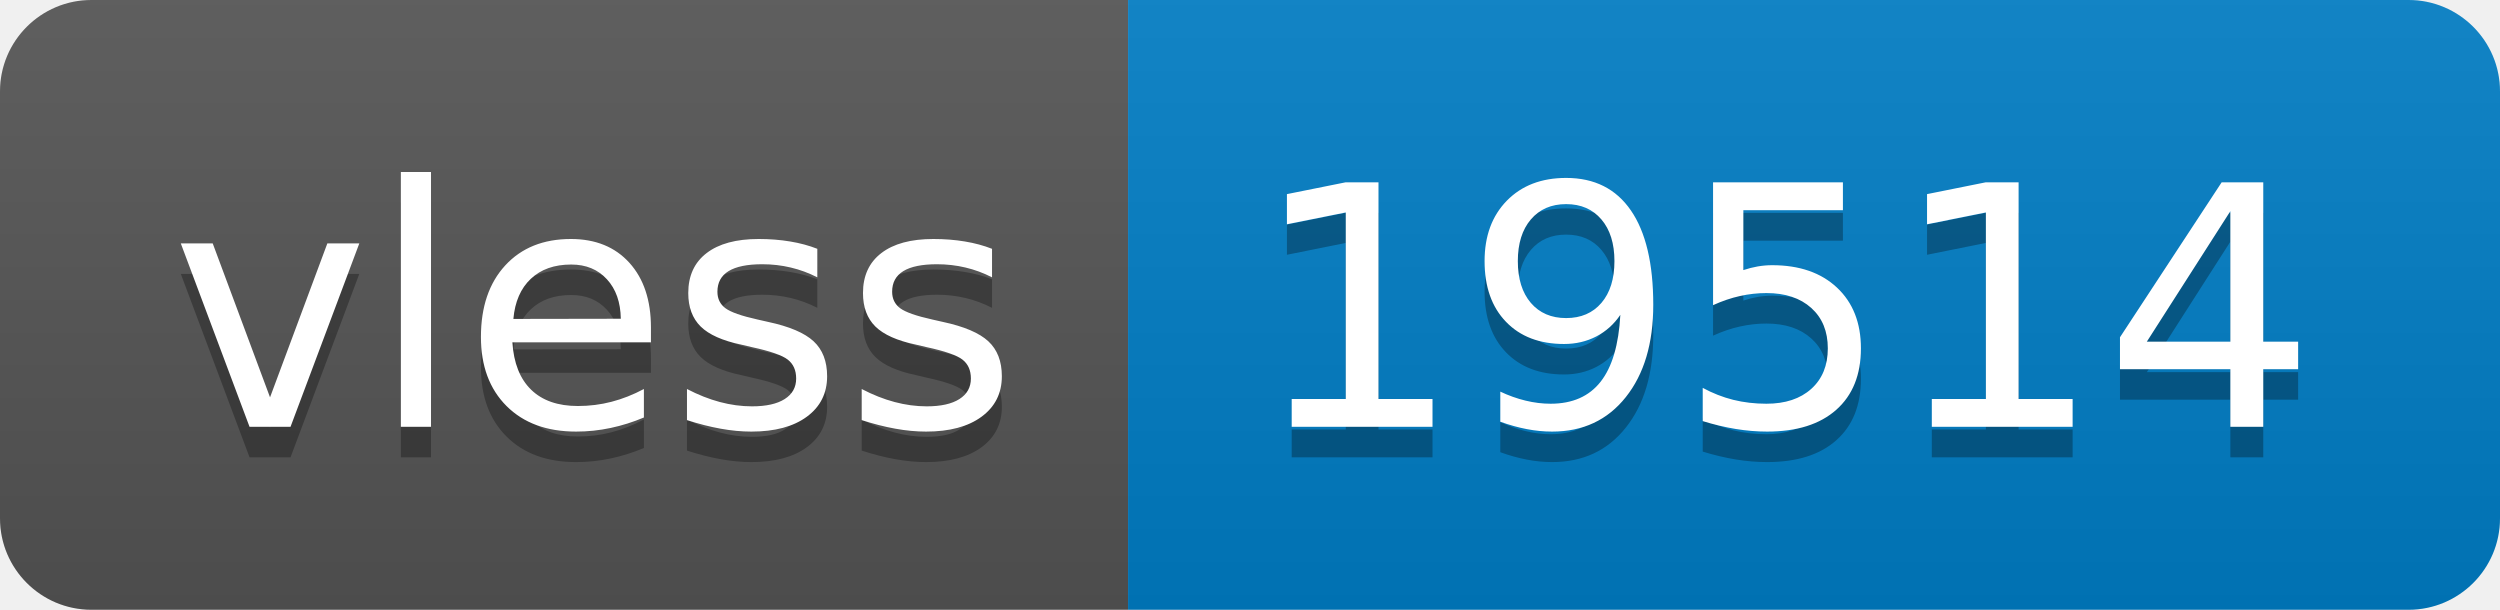
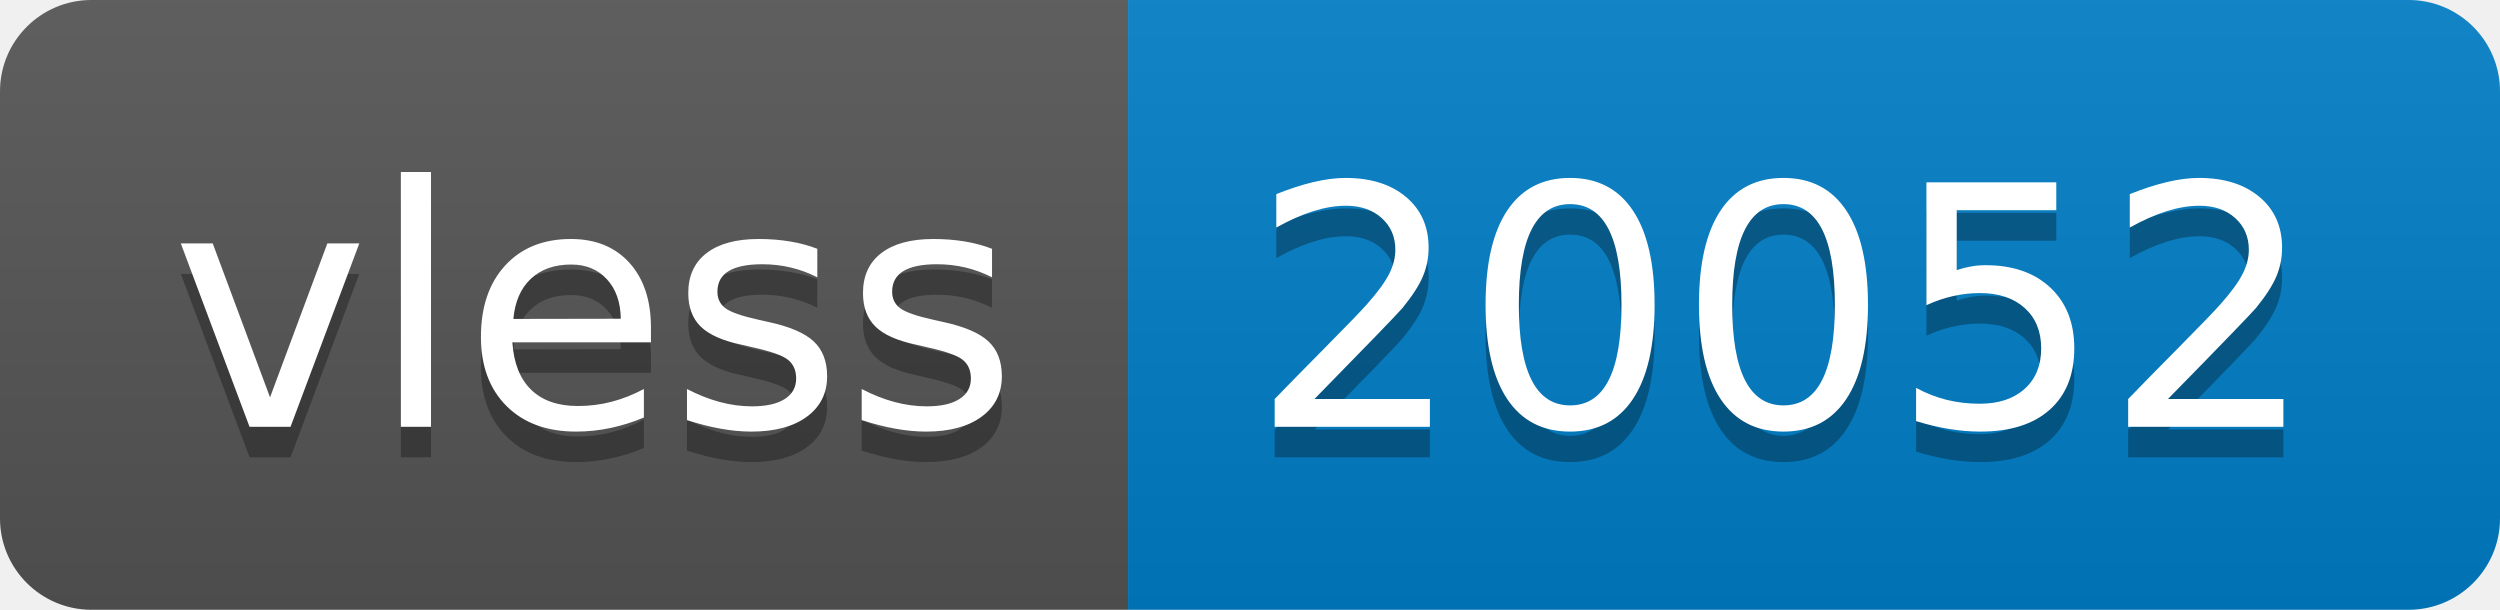
- <svg xmlns="http://www.w3.org/2000/svg" width="82" height="20" role="img" aria-label="vless: 19514">
+ <svg xmlns="http://www.w3.org/2000/svg" width="82" height="20" role="img" aria-label="vless: 20052">
  <linearGradient id="s" x2="0" y2="100%">
    <stop offset="0" stop-color="#bbb" stop-opacity=".1" />
    <stop offset="1" stop-opacity=".1" />
  </linearGradient>
  <clipPath id="r">
    <rect width="82" height="20" rx="3" fill="#fff" />
  </clipPath>
  <g clip-path="url(#r)">
    <rect width="37" height="20" fill="#555" />
    <rect x="37" width="45" height="20" fill="#007ec6" />
    <rect width="82" height="20" fill="url(#s)" />
  </g>
  <g fill="#fff" text-anchor="middle" font-family="Verdana,Geneva,DejaVu Sans,sans-serif" text-rendering="geometricPrecision" font-size="110">
    <text aria-hidden="true" x="195" y="150" fill="#010101" fill-opacity=".3" transform="scale(.1)" textLength="270">vless</text>
    <text x="195" y="140" transform="scale(.1)" fill="#fff" textLength="270">vless</text>
-     <text aria-hidden="true" x="585" y="150" fill="#010101" fill-opacity=".3" transform="scale(.1)" textLength="350">19514</text>
-     <text x="585" y="140" transform="scale(.1)" fill="#fff" textLength="350">19514</text>
+     <text aria-hidden="true" x="585" y="150" fill="#010101" fill-opacity=".3" transform="scale(.1)" textLength="350">20052</text>
+     <text x="585" y="140" transform="scale(.1)" fill="#fff" textLength="350">20052</text>
  </g>
</svg>
